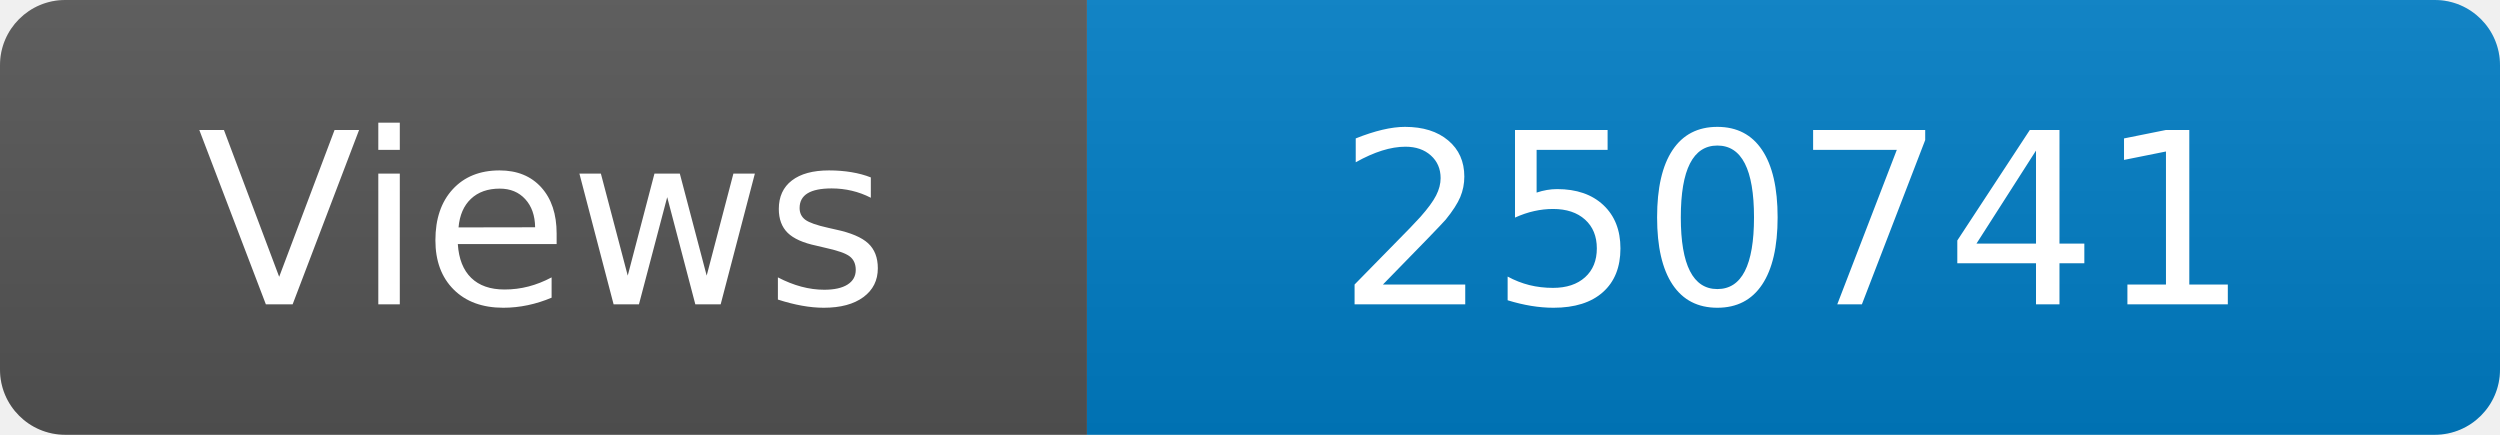
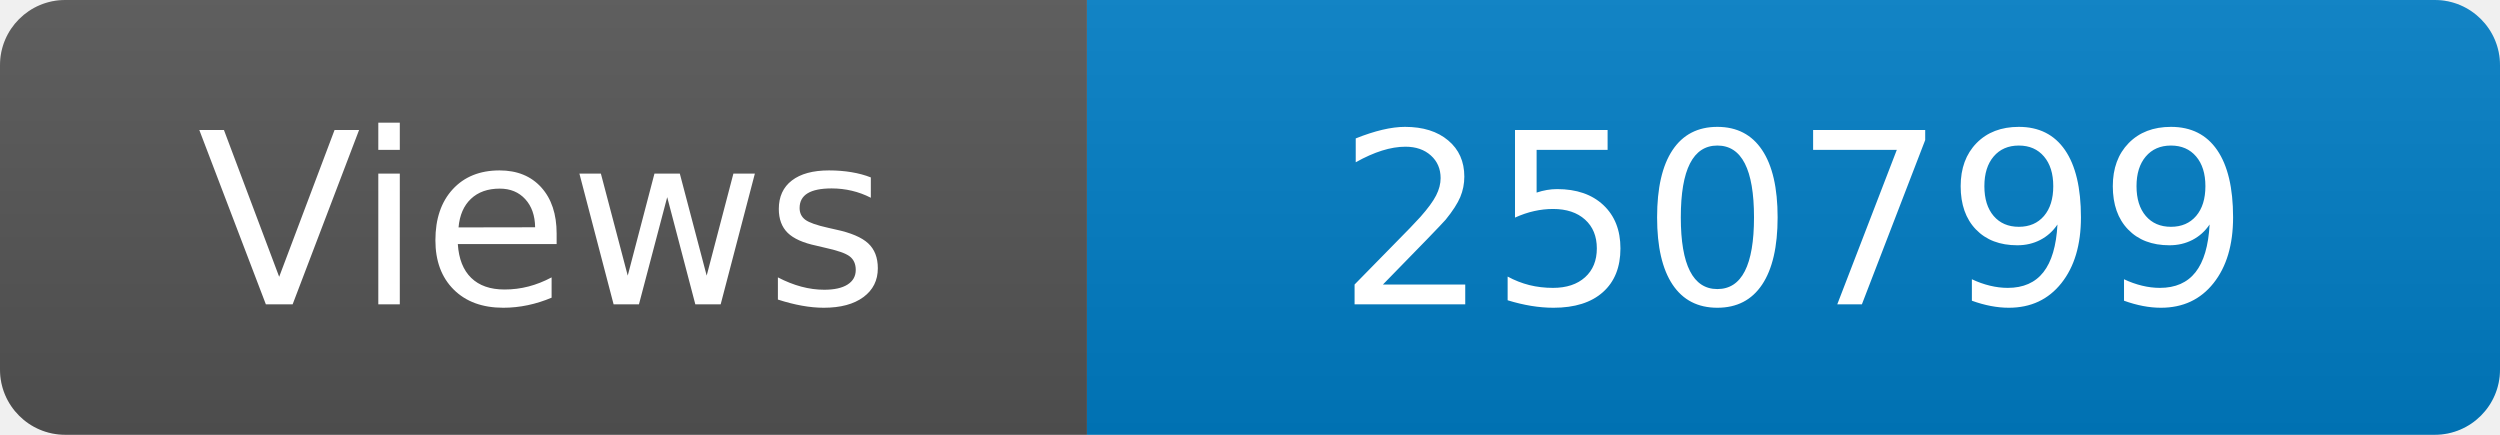
<svg xmlns="http://www.w3.org/2000/svg" width="115" height="20" role="img" aria-label="Maintained?: yes">
  <linearGradient id="s" x2="0" y2="100%">
    <stop offset="0" stop-color="#bbb" stop-opacity=".1" />
    <stop offset="1" stop-opacity=".1" />
  </linearGradient>
  <clipPath id="r">
    <rect width="115" height="20" rx="3" fill="#fff" />
  </clipPath>
  <g clip-path="url(#r)">
    <rect width="50" height="20" fill="#555" />
    <rect x="50" width="160" height="20" fill="#007ec6" />
    <rect width="115" height="20" fill="url(#s)" />
  </g>
  <g fill="#fff" text-anchor="middle" font-family="Verdana,Geneva,DejaVu Sans,sans-serif" font-size="110">
    <text x="250" y="140" transform="scale(.1)" fill="#fff">Views</text>
-     <text x="825" y="140" transform="scale(.1)" fill="#fff">250741</text>
+     <text x="825" y="140" transform="scale(.1)" fill="#fff">250799</text>
  </g>
</svg>
